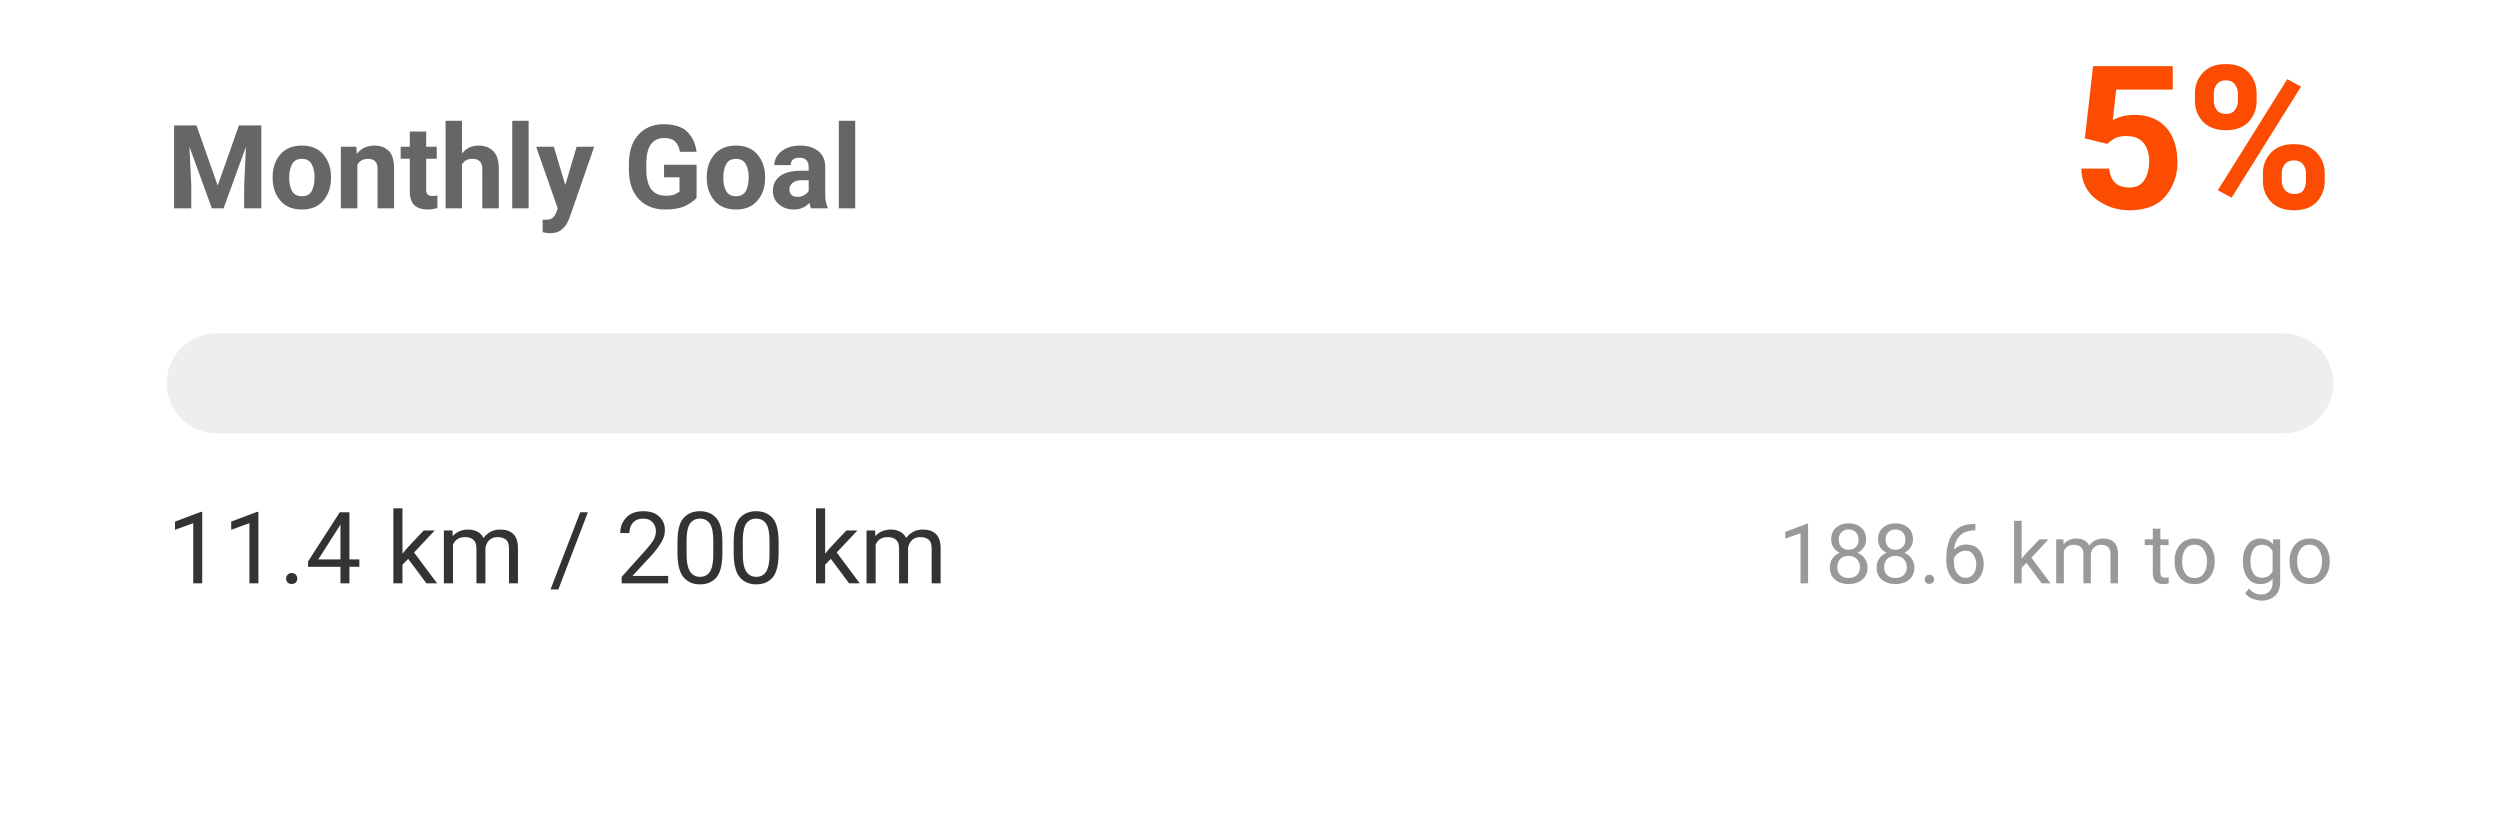
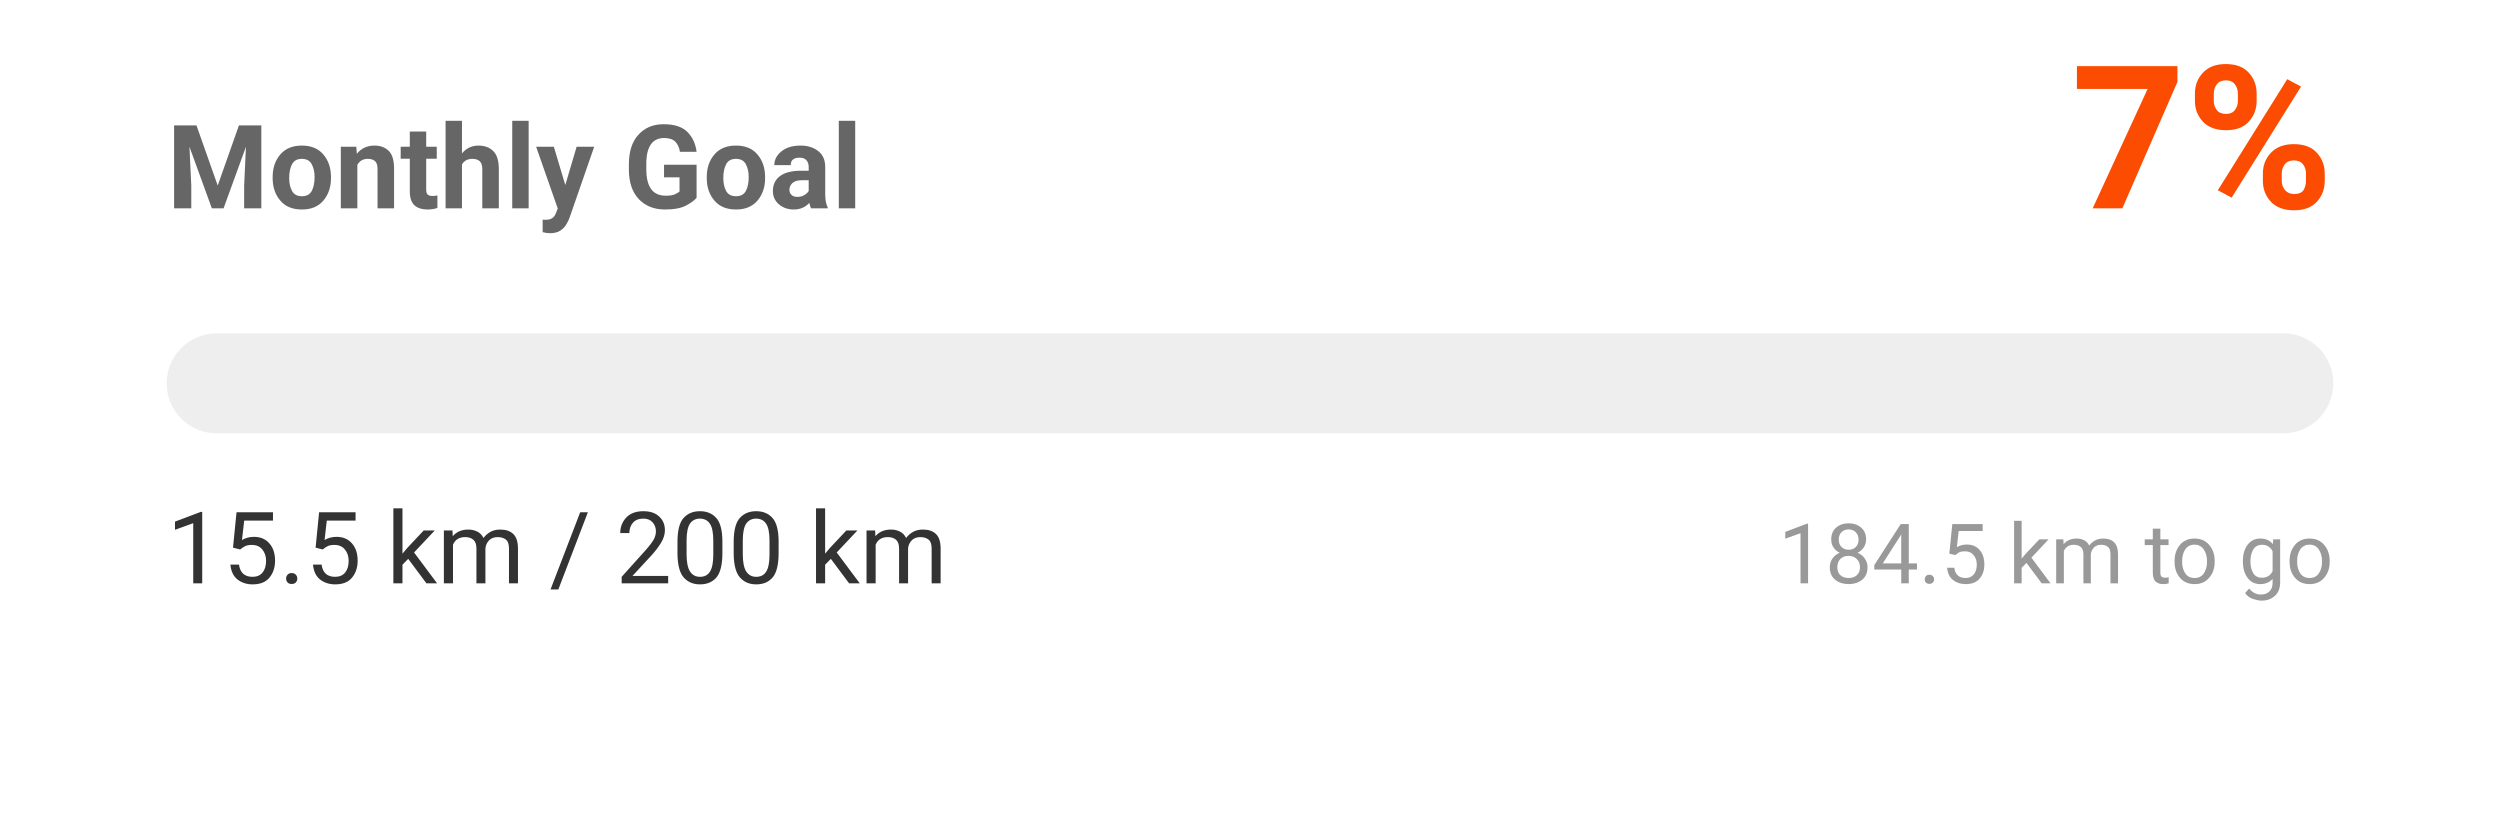
<svg xmlns="http://www.w3.org/2000/svg" width="300" height="100" viewBox="0 0 300 100">
  <style>
    .text { font-family: -apple-system, BlinkMacSystemFont, "Segoe UI", Roboto, Helvetica, Arial, sans-serif; }
    .title { font-size: 14px; font-weight: bold; fill: #666; }
    .status { font-size: 12px; fill: #333; }
    .percentage { font-size: 24px; font-weight: bold; fill: #FC4C02; }
    .goal-text { font-size: 10px; fill: #999; }
    @media (prefers-color-scheme: dark) {
      .title { fill: #aaa; }
      .status { fill: #eee; }
    }
  </style>
  <rect width="100%" height="100%" fill="none" />
  <text x="20" y="25" class="title text">Monthly Goal</text>
-   <text x="280" y="25" text-anchor="end" class="percentage text">5%</text>
+   <text x="280" y="25" text-anchor="end" class="percentage text">7%</text>
  <rect x="20" y="40" width="260" height="12" rx="6" fill="#eee" />
  <rect x="20" y="40" width="0" height="12" rx="6" fill="#FC4C02">
-     <animate attributeName="width" from="0" to="14.877" dur="1s" fill="freeze" calcMode="spline" keySplines="0.25 0.1 0.25 1" />
+     <animate attributeName="width" from="0" to="20.206" dur="1s" fill="freeze" calcMode="spline" keySplines="0.25 0.1 0.25 1" />
  </rect>
-   <text x="20" y="70" class="status text">11.4 km / 200 km</text>
-   <text x="280" y="70" text-anchor="end" class="goal-text text">188.6 km to go</text>
+   <text x="20" y="70" class="status text">15.5 km / 200 km</text>
+   <text x="280" y="70" text-anchor="end" class="goal-text text">184.5 km to go</text>
</svg>
